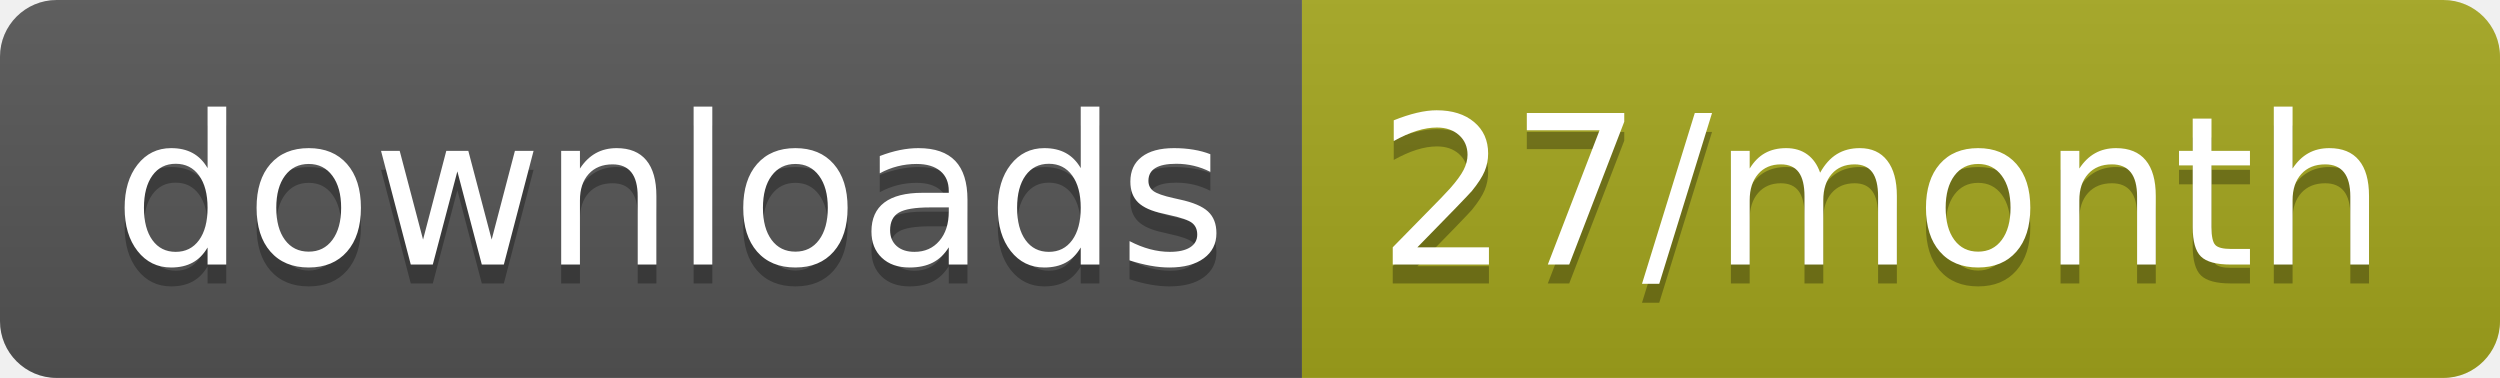
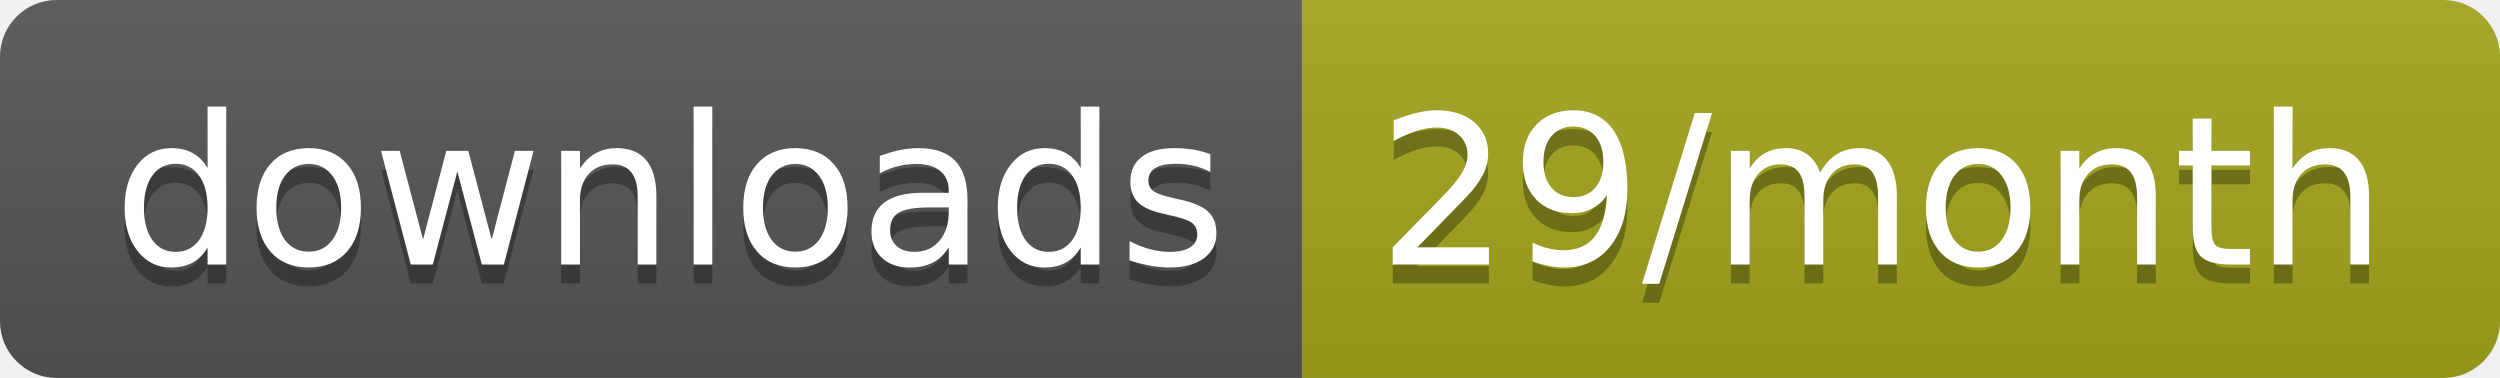
<svg xmlns="http://www.w3.org/2000/svg" width="132.3" height="20">
  <linearGradient id="smooth" x2="0" y2="100%">
    <stop offset="0" stop-color="#bbb" stop-opacity=".1" />
    <stop offset="1" stop-opacity=".1" />
  </linearGradient>
  <clipPath id="round">
    <rect width="132.3" height="20" rx="3" fill="#fff" />
  </clipPath>
  <g clip-path="url(#round)">
    <rect width="68.9" height="20" fill="#555" />
    <rect x="68.9" width="63.4" height="20" fill="#a4a61d" />
    <rect width="132.3" height="20" fill="url(#smooth)" />
  </g>
  <g fill="#fff" text-anchor="middle" font-family="DejaVu Sans,Verdana,Geneva,sans-serif" font-size="110">
    <text x="354.5" y="150" fill="#010101" fill-opacity=".3" transform="scale(0.1)" textLength="589.0" lengthAdjust="spacing">downloads</text>
    <text x="354.5" y="140" transform="scale(0.1)" textLength="589.0" lengthAdjust="spacing">downloads</text>
-     <text x="996" y="150" fill="#010101" fill-opacity=".3" transform="scale(0.1)" textLength="534.0" lengthAdjust="spacing">27/month</text>
-     <text x="996" y="140" transform="scale(0.1)" textLength="534.0" lengthAdjust="spacing">27/month</text>
+     <text x="996" y="150" fill="#010101" fill-opacity=".3" transform="scale(0.1)" textLength="534.0" lengthAdjust="spacing">29/month</text>
+     <text x="996" y="140" transform="scale(0.1)" textLength="534.0" lengthAdjust="spacing">29/month</text>
  </g>
</svg>
